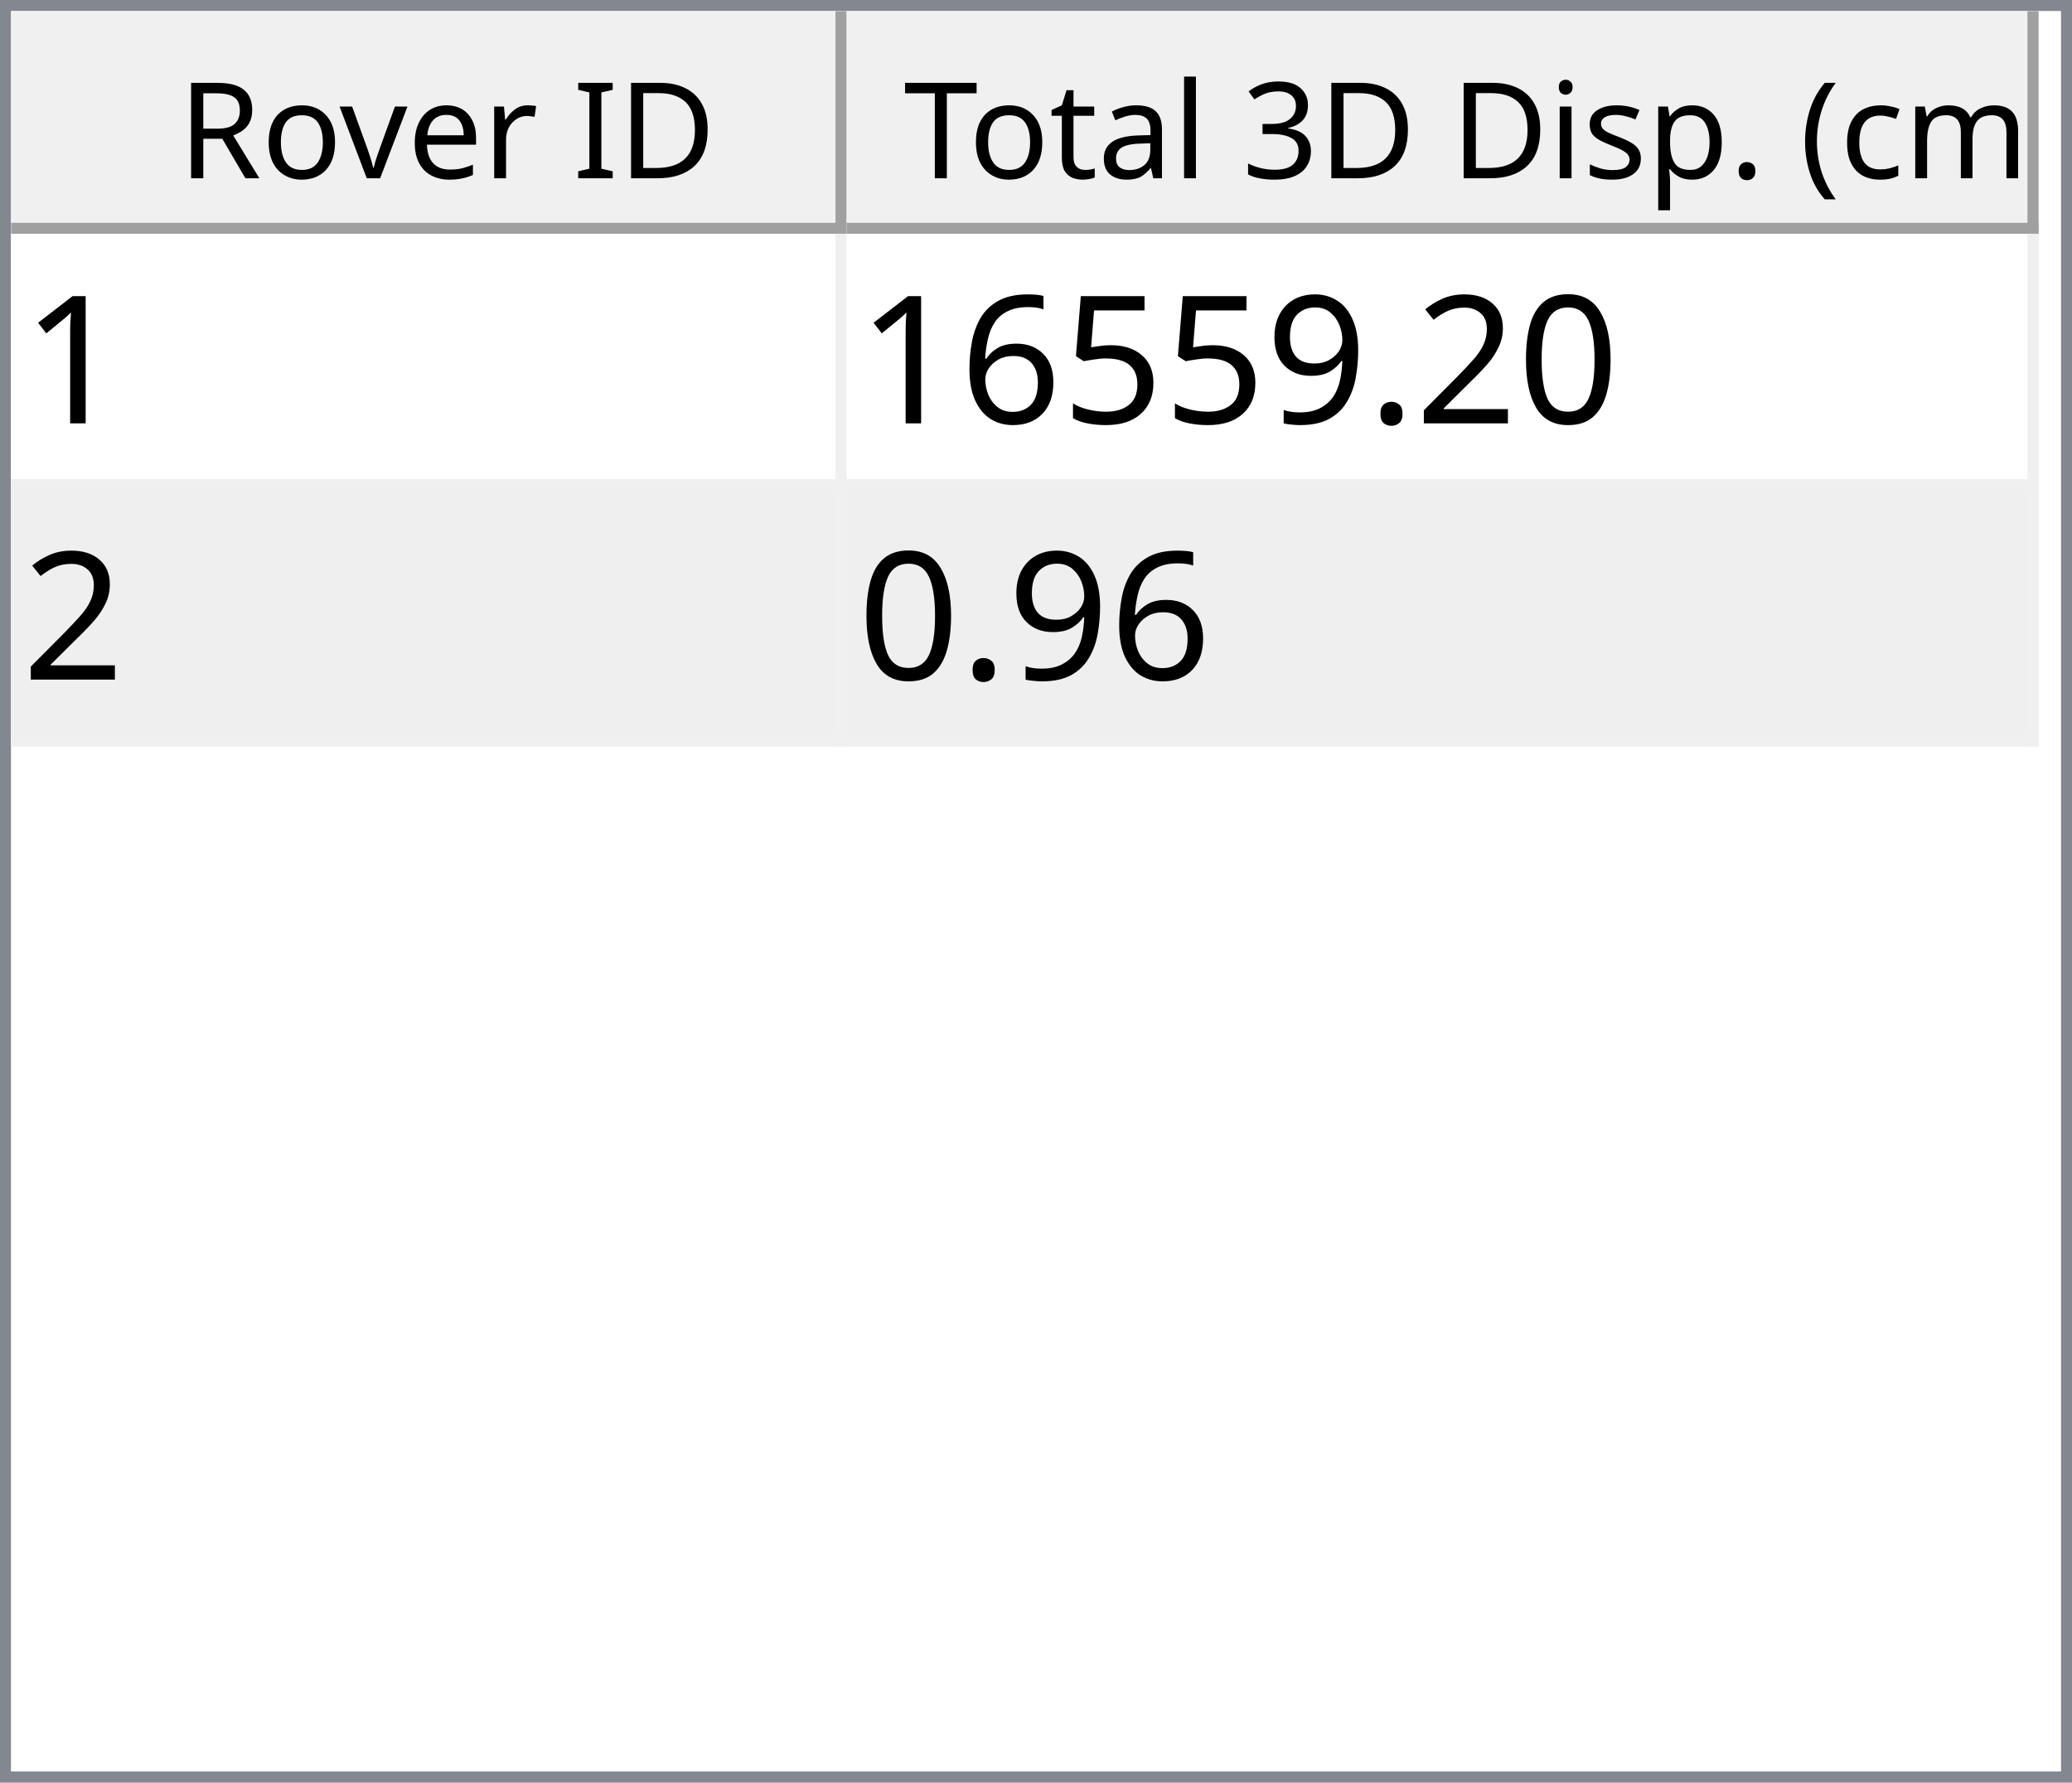
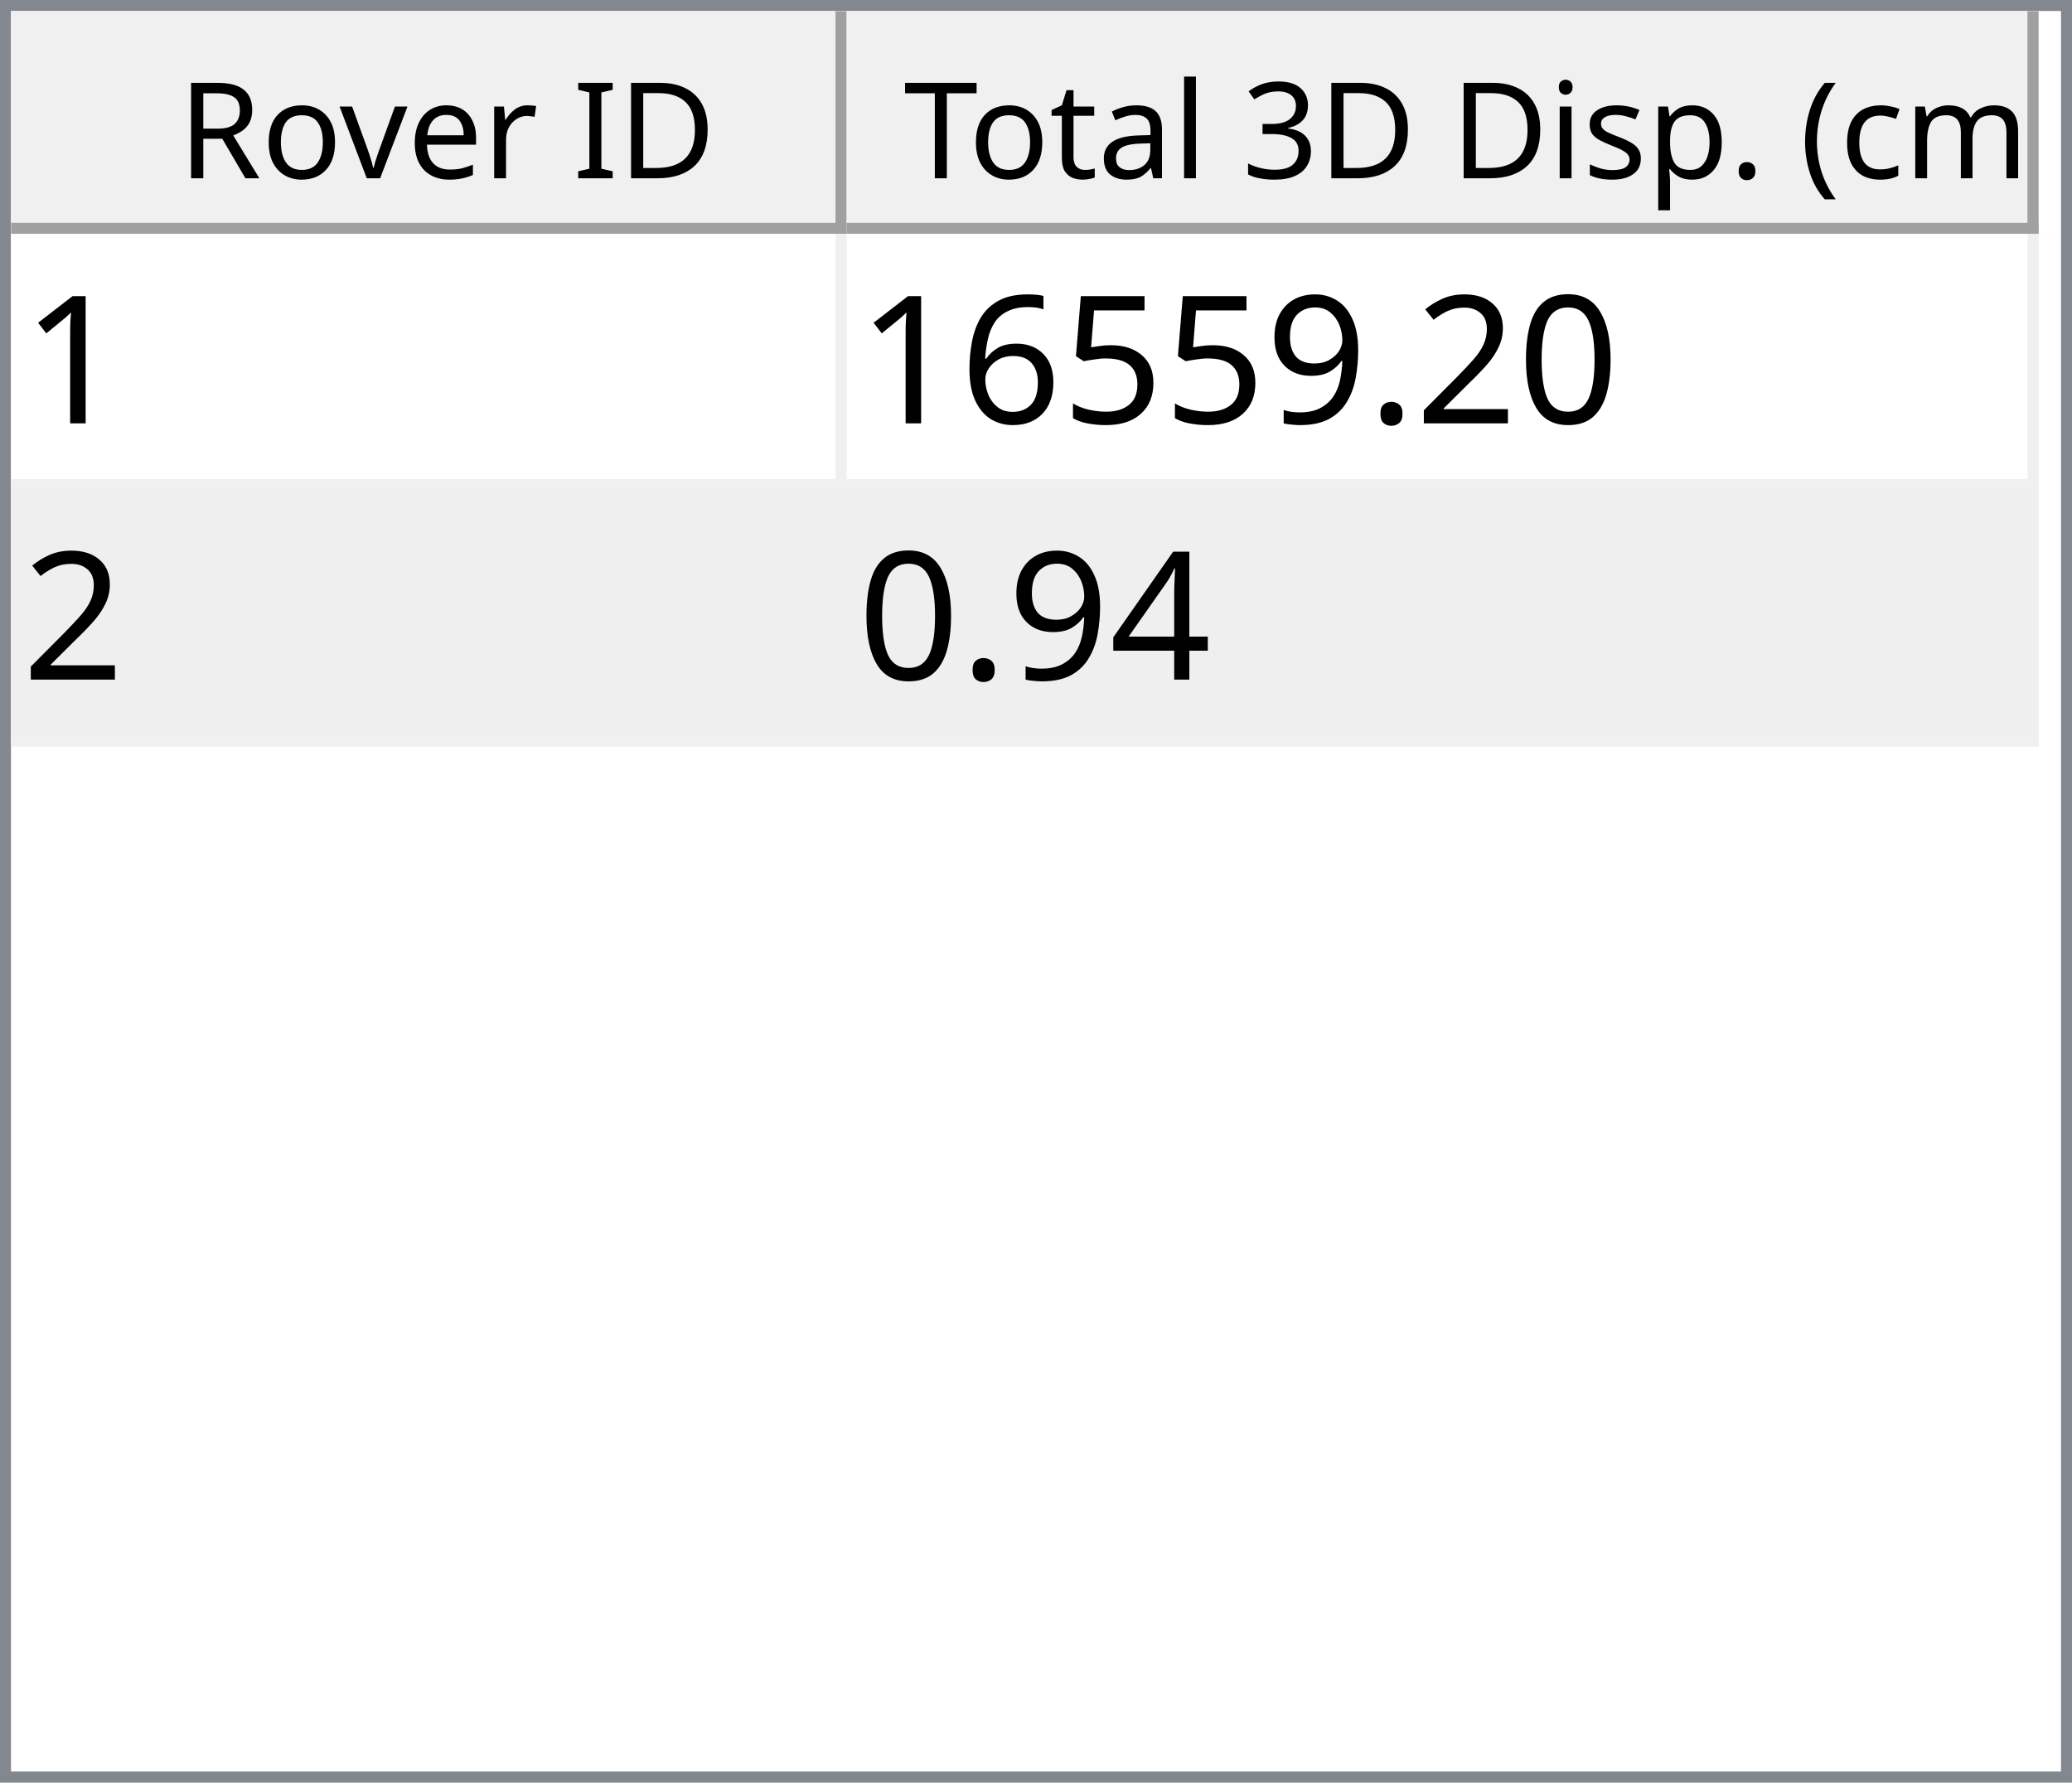
<svg xmlns="http://www.w3.org/2000/svg" style="fill-opacity:1; color-rendering:auto; color-interpolation:auto; text-rendering:auto; stroke:black; stroke-linecap:square; stroke-miterlimit:10; shape-rendering:auto; stroke-opacity:1; fill:black; stroke-dasharray:none; font-weight:normal; stroke-width:1; font-family:'Dialog'; font-style:normal; stroke-linejoin:miter; font-size:12px; stroke-dashoffset:0; image-rendering:auto;" width="186" height="160">
  <defs id="genericDefs" />
  <g>
    <defs id="defs1">
      <clipPath clipPathUnits="userSpaceOnUse" id="clipPath1">
        <path d="M0 0 L186 0 L186 160 L0 160 L0 0 Z" />
      </clipPath>
      <clipPath clipPathUnits="userSpaceOnUse" id="clipPath2">
        <path d="M0 0 L0 160 L186 160 L186 0 Z" />
      </clipPath>
      <clipPath clipPathUnits="userSpaceOnUse" id="clipPath3">
        <path d="M0 0 L0 20 L184 20 L184 0 Z" />
      </clipPath>
      <clipPath clipPathUnits="userSpaceOnUse" id="clipPath4">
        <path d="M0 0 L0 20 L75 20 L75 0 Z" />
      </clipPath>
      <clipPath clipPathUnits="userSpaceOnUse" id="clipPath5">
        <path d="M1 1 L1 19 L74 19 L74 1 Z" />
      </clipPath>
      <clipPath clipPathUnits="userSpaceOnUse" id="clipPath6">
        <path d="M0 0 L0 18 L73 18 L73 0 Z" />
      </clipPath>
      <clipPath clipPathUnits="userSpaceOnUse" id="clipPath7">
        <path d="M-0.5 -0.5 L-0.5 19.5 L74.5 19.5 L74.5 -0.5 Z" />
      </clipPath>
      <clipPath clipPathUnits="userSpaceOnUse" id="clipPath8">
        <path d="M0 0 L0 20 L107 20 L107 0 Z" />
      </clipPath>
      <clipPath clipPathUnits="userSpaceOnUse" id="clipPath9">
        <path d="M1 1 L1 19 L106 19 L106 1 Z" />
      </clipPath>
      <clipPath clipPathUnits="userSpaceOnUse" id="clipPath10">
        <path d="M0 0 L0 18 L105 18 L105 0 Z" />
      </clipPath>
      <clipPath clipPathUnits="userSpaceOnUse" id="clipPath11">
        <path d="M-0.5 -0.5 L-0.5 19.5 L106.5 19.5 L106.5 -0.5 Z" />
      </clipPath>
      <clipPath clipPathUnits="userSpaceOnUse" id="clipPath12">
        <path d="M0 0 L0 138 L184 138 L184 0 Z" />
      </clipPath>
      <clipPath clipPathUnits="userSpaceOnUse" id="clipPath13">
        <path d="M0 0 L0 46 L182 46 L182 0 Z" />
      </clipPath>
      <clipPath clipPathUnits="userSpaceOnUse" id="clipPath14">
        <path d="M-0.5 -0.5 L-0.5 45.5 L181.5 45.5 L181.5 -0.5 Z" />
      </clipPath>
      <clipPath clipPathUnits="userSpaceOnUse" id="clipPath15">
        <path d="M0 0 L0 22 L74 22 L74 0 Z" />
      </clipPath>
      <clipPath clipPathUnits="userSpaceOnUse" id="clipPath16">
        <path d="M0 0 L0 22 L106 22 L106 0 Z" />
      </clipPath>
      <font horiz-adv-x="64.551" id="font1">
        <font-face ascent="107.91" descent="25.098" units-per-em="100" style="font-style:normal; font-family:Segoe UI; font-weight:normal;" />
        <missing-glyph horiz-adv-x="64.551" d="M8.109 0 L8.109 68.266 L56.453 68.266 L56.453 0 L8.109 0 ZM15.328 7.234 L49.219 7.234 L49.219 61.031 L15.328 61.031 L15.328 7.234 Z" />
        <glyph unicode="D" horiz-adv-x="70.117" d="M9.188 0 L9.188 70.016 L28.516 70.016 Q65.531 70.016 65.531 35.891 Q65.531 19.672 55.25 9.836 Q44.969 0 27.734 0 L9.188 0 ZM17.391 62.594 L17.391 7.422 L27.828 7.422 Q41.609 7.422 49.273 14.797 Q56.938 22.172 56.938 35.688 Q56.938 62.594 28.328 62.594 L17.391 62.594 Z" />
        <glyph unicode="I" horiz-adv-x="26.611" d="M17.391 0 L9.188 0 L9.188 70.016 L17.391 70.016 L17.391 0 Z" />
        <glyph unicode=" " horiz-adv-x="27.393" d="" />
        <glyph unicode="r" horiz-adv-x="34.766" d="M34.188 41.891 Q32.078 43.5 28.125 43.5 Q23 43.5 19.555 38.672 Q16.109 33.844 16.109 25.484 L16.109 0 L8.109 0 L8.109 50 L16.109 50 L16.109 39.703 L16.312 39.703 Q18.016 44.969 21.531 47.922 Q25.047 50.875 29.391 50.875 Q32.516 50.875 34.188 50.203 L34.188 41.891 Z" />
        <glyph unicode="e" horiz-adv-x="52.295" d="M48.297 23 L12.984 23 Q13.188 14.656 17.484 10.109 Q21.781 5.562 29.297 5.562 Q37.75 5.562 44.828 11.141 L44.828 3.609 Q38.234 -1.172 27.391 -1.172 Q16.797 -1.172 10.742 5.641 Q4.688 12.453 4.688 24.812 Q4.688 36.469 11.305 43.82 Q17.922 51.172 27.734 51.172 Q37.547 51.172 42.922 44.828 Q48.297 38.484 48.297 27.203 L48.297 23 ZM40.094 29.781 Q40.047 36.719 36.75 40.578 Q33.453 44.438 27.594 44.438 Q21.922 44.438 17.969 40.383 Q14.016 36.328 13.094 29.781 L40.094 29.781 Z" />
        <glyph unicode="v" horiz-adv-x="47.9" d="M47.406 50 L27.484 0 L19.625 0 L0.688 50 L9.469 50 L22.172 13.672 Q23.578 9.672 23.922 6.688 L24.125 6.688 Q24.609 10.453 25.688 13.484 L38.969 50 L47.406 50 Z" />
        <glyph unicode="o" horiz-adv-x="58.594" d="M29 -1.172 Q17.922 -1.172 11.305 5.836 Q4.688 12.844 4.688 24.422 Q4.688 37.016 11.57 44.094 Q18.453 51.172 30.172 51.172 Q41.359 51.172 47.633 44.289 Q53.906 37.406 53.906 25.203 Q53.906 13.234 47.141 6.031 Q40.375 -1.172 29 -1.172 ZM29.594 44.438 Q21.875 44.438 17.383 39.188 Q12.891 33.938 12.891 24.703 Q12.891 15.828 17.43 10.695 Q21.969 5.562 29.594 5.562 Q37.359 5.562 41.531 10.594 Q45.703 15.625 45.703 24.906 Q45.703 34.281 41.531 39.359 Q37.359 44.438 29.594 44.438 Z" />
        <glyph unicode="R" horiz-adv-x="59.814" d="M59.375 0 L49.609 0 L37.891 19.625 Q36.281 22.359 34.766 24.289 Q33.25 26.219 31.664 27.438 Q30.078 28.656 28.25 29.219 Q26.422 29.781 24.125 29.781 L17.391 29.781 L17.391 0 L9.188 0 L9.188 70.016 L30.078 70.016 Q34.672 70.016 38.555 68.867 Q42.438 67.719 45.289 65.375 Q48.141 63.031 49.758 59.547 Q51.375 56.062 51.375 51.375 Q51.375 47.703 50.273 44.656 Q49.172 41.609 47.148 39.211 Q45.125 36.812 42.266 35.133 Q39.406 33.453 35.844 32.516 L35.844 32.328 Q37.594 31.547 38.891 30.547 Q40.188 29.547 41.359 28.18 Q42.531 26.812 43.68 25.078 Q44.828 23.344 46.234 21.047 L59.375 0 ZM17.391 62.594 L17.391 37.203 L28.516 37.203 Q31.594 37.203 34.203 38.133 Q36.812 39.062 38.719 40.797 Q40.625 42.531 41.703 45.047 Q42.781 47.562 42.781 50.688 Q42.781 56.297 39.141 59.445 Q35.5 62.594 28.609 62.594 L17.391 62.594 Z" />
        <glyph unicode=")" horiz-adv-x="30.176" d="M8.297 -15.922 L1.172 -15.922 Q16.406 2.344 16.406 26.812 Q16.406 51.469 1.078 70.016 L8.297 70.016 Q23.531 52.156 23.531 26.703 Q23.531 1.375 8.297 -15.922 Z" />
        <glyph unicode="m" horiz-adv-x="86.133" d="M79.109 0 L71.094 0 L71.094 28.719 Q71.094 37.016 68.531 40.727 Q65.969 44.438 59.906 44.438 Q54.781 44.438 51.195 39.75 Q47.609 35.062 47.609 28.516 L47.609 0 L39.594 0 L39.594 29.688 Q39.594 44.438 28.219 44.438 Q22.953 44.438 19.531 40.016 Q16.109 35.594 16.109 28.516 L16.109 0 L8.109 0 L8.109 50 L16.109 50 L16.109 42.094 L16.312 42.094 Q21.625 51.172 31.844 51.172 Q36.969 51.172 40.773 48.312 Q44.578 45.453 46 40.828 Q51.562 51.172 62.594 51.172 Q79.109 51.172 79.109 30.812 L79.109 0 Z" />
        <glyph unicode="c" horiz-adv-x="46.191" d="M42.188 2.297 Q36.422 -1.172 28.516 -1.172 Q17.828 -1.172 11.258 5.789 Q4.688 12.75 4.688 23.828 Q4.688 36.188 11.766 43.68 Q18.844 51.172 30.672 51.172 Q37.25 51.172 42.281 48.734 L42.281 40.531 Q36.719 44.438 30.375 44.438 Q22.703 44.438 17.797 38.945 Q12.891 33.453 12.891 24.516 Q12.891 15.719 17.508 10.641 Q22.125 5.562 29.891 5.562 Q36.422 5.562 42.188 9.906 L42.188 2.297 Z" />
        <glyph unicode="(" horiz-adv-x="30.176" d="M29.109 -15.922 L21.969 -15.922 Q6.844 1.375 6.844 26.703 Q6.844 52.156 21.969 70.016 L29.203 70.016 Q13.875 51.469 13.875 26.812 Q13.875 2.344 29.109 -15.922 Z" />
        <glyph unicode="." horiz-adv-x="21.68" d="M10.891 -1.078 Q8.641 -1.078 7.055 0.539 Q5.469 2.156 5.469 4.391 Q5.469 6.641 7.055 8.273 Q8.641 9.906 10.891 9.906 Q13.188 9.906 14.797 8.273 Q16.406 6.641 16.406 4.391 Q16.406 2.156 14.797 0.539 Q13.188 -1.078 10.891 -1.078 Z" />
        <glyph unicode="p" horiz-adv-x="58.789" d="M16.312 7.234 L16.109 7.234 L16.109 -23 L8.109 -23 L8.109 50 L16.109 50 L16.109 41.219 L16.312 41.219 Q22.219 51.172 33.594 51.172 Q43.266 51.172 48.688 44.461 Q54.109 37.75 54.109 26.469 Q54.109 13.922 48 6.375 Q41.891 -1.172 31.297 -1.172 Q21.578 -1.172 16.312 7.234 ZM16.109 27.391 L16.109 20.406 Q16.109 14.203 20.141 9.883 Q24.172 5.562 30.375 5.562 Q37.641 5.562 41.773 11.133 Q45.906 16.703 45.906 26.609 Q45.906 34.969 42.047 39.703 Q38.188 44.438 31.594 44.438 Q24.609 44.438 20.359 39.578 Q16.109 34.719 16.109 27.391 Z" />
        <glyph unicode="s" horiz-adv-x="42.432" d="M5.078 1.812 L5.078 10.406 Q11.625 5.562 19.484 5.562 Q30.031 5.562 30.031 12.594 Q30.031 14.594 29.125 15.992 Q28.219 17.391 26.68 18.461 Q25.141 19.531 23.07 20.383 Q21 21.234 18.609 22.172 Q15.281 23.484 12.766 24.828 Q10.25 26.172 8.57 27.859 Q6.891 29.547 6.031 31.695 Q5.172 33.844 5.172 36.719 Q5.172 40.234 6.789 42.945 Q8.406 45.656 11.086 47.484 Q13.766 49.312 17.211 50.242 Q20.656 51.172 24.312 51.172 Q30.812 51.172 35.938 48.922 L35.938 40.828 Q30.422 44.438 23.25 44.438 Q21 44.438 19.195 43.922 Q17.391 43.406 16.094 42.477 Q14.797 41.547 14.086 40.258 Q13.375 38.969 13.375 37.406 Q13.375 35.453 14.086 34.133 Q14.797 32.812 16.164 31.789 Q17.531 30.766 19.484 29.938 Q21.438 29.109 23.922 28.125 Q27.25 26.859 29.883 25.516 Q32.516 24.172 34.375 22.484 Q36.234 20.797 37.234 18.602 Q38.234 16.406 38.234 13.375 Q38.234 9.672 36.602 6.938 Q34.969 4.203 32.234 2.398 Q29.5 0.594 25.93 -0.289 Q22.359 -1.172 18.453 -1.172 Q10.75 -1.172 5.078 1.812 Z" />
        <glyph unicode="i" horiz-adv-x="24.219" d="M12.203 62.703 Q10.062 62.703 8.547 64.164 Q7.031 65.625 7.031 67.875 Q7.031 70.125 8.547 71.609 Q10.062 73.094 12.203 73.094 Q14.406 73.094 15.945 71.609 Q17.484 70.125 17.484 67.875 Q17.484 65.719 15.945 64.211 Q14.406 62.703 12.203 62.703 ZM16.109 0 L8.109 0 L8.109 50 L16.109 50 L16.109 0 Z" />
        <glyph unicode="3" horiz-adv-x="53.906" d="M46.531 19.828 Q46.531 15.094 44.75 11.211 Q42.969 7.328 39.719 4.57 Q36.469 1.812 31.93 0.297 Q27.391 -1.219 21.922 -1.219 Q11.922 -1.219 6 2.594 L6 11.188 Q13.094 5.609 22.219 5.609 Q25.875 5.609 28.828 6.539 Q31.781 7.469 33.906 9.227 Q36.031 10.984 37.18 13.477 Q38.328 15.969 38.328 19.094 Q38.328 32.812 18.797 32.812 L12.984 32.812 L12.984 39.594 L18.5 39.594 Q35.797 39.594 35.797 52.484 Q35.797 64.406 22.609 64.406 Q15.188 64.406 8.688 59.422 L8.688 67.188 Q15.375 71.188 24.609 71.188 Q29 71.188 32.57 69.969 Q36.141 68.75 38.68 66.555 Q41.219 64.359 42.609 61.281 Q44 58.203 44 54.5 Q44 40.672 30.031 36.719 L30.031 36.531 Q33.594 36.141 36.625 34.797 Q39.656 33.453 41.852 31.305 Q44.047 29.156 45.289 26.25 Q46.531 23.344 46.531 19.828 Z" />
        <glyph unicode="l" horiz-adv-x="24.219" d="M16.109 0 L8.109 0 L8.109 74.031 L16.109 74.031 L16.109 0 Z" />
        <glyph unicode="a" horiz-adv-x="50.879" d="M43.891 0 L35.891 0 L35.891 7.812 L35.688 7.812 Q30.469 -1.172 20.312 -1.172 Q12.844 -1.172 8.617 2.781 Q4.391 6.734 4.391 13.281 Q4.391 27.297 20.906 29.594 L35.891 31.688 Q35.891 44.438 25.594 44.438 Q16.547 44.438 9.281 38.281 L9.281 46.484 Q16.656 51.172 26.266 51.172 Q43.891 51.172 43.891 32.516 L43.891 0 ZM35.891 25.297 L23.828 23.641 Q18.266 22.859 15.43 20.875 Q12.594 18.891 12.594 13.875 Q12.594 10.203 15.211 7.883 Q17.828 5.562 22.172 5.562 Q28.125 5.562 32.008 9.742 Q35.891 13.922 35.891 20.312 L35.891 25.297 Z" />
        <glyph unicode="t" horiz-adv-x="33.887" d="M31.297 0.484 Q28.469 -1.078 23.828 -1.078 Q10.688 -1.078 10.688 13.578 L10.688 43.172 L2.094 43.172 L2.094 50 L10.688 50 L10.688 62.203 L18.703 64.797 L18.703 50 L31.297 50 L31.297 43.172 L18.703 43.172 L18.703 14.984 Q18.703 9.969 20.414 7.82 Q22.125 5.672 26.078 5.672 Q29.109 5.672 31.297 7.328 L31.297 0.484 Z" />
        <glyph unicode="T" horiz-adv-x="52.393" d="M50.594 62.594 L30.375 62.594 L30.375 0 L22.172 0 L22.172 62.594 L2 62.594 L2 70.016 L50.594 70.016 L50.594 62.594 Z" />
      </font>
      <font horiz-adv-x="75.0" id="font2">
        <font-face ascent="100.537" descent="21.973" units-per-em="100" style="font-style:normal; font-family:sans-serif; font-weight:normal;" />
        <missing-glyph horiz-adv-x="75.0" d="M12.5 0 L12.5 62.5 L62.5 62.5 L62.5 0 L12.5 0 ZM14.062 1.562 L60.938 1.562 L60.938 60.938 L14.062 60.938 L14.062 1.562 Z" />
        <glyph unicode="1" horiz-adv-x="55.615" d="M37.25 0 L28.469 0 L28.469 56 Q25.297 52.984 20.141 49.953 Q14.984 46.922 10.891 45.406 L10.891 53.906 Q18.266 57.375 23.781 62.305 Q29.297 67.234 31.594 71.875 L37.25 71.875 L37.25 0 Z" />
        <glyph unicode="0" horiz-adv-x="55.615" d="M4.156 35.297 Q4.156 48 6.766 55.742 Q9.375 63.484 14.523 67.68 Q19.672 71.875 27.484 71.875 Q33.25 71.875 37.594 69.555 Q41.938 67.234 44.773 62.867 Q47.609 58.5 49.219 52.227 Q50.828 45.953 50.828 35.297 Q50.828 22.703 48.242 14.969 Q45.656 7.234 40.508 3.008 Q35.359 -1.219 27.484 -1.219 Q17.141 -1.219 11.234 6.203 Q4.156 15.141 4.156 35.297 ZM13.188 35.297 Q13.188 17.672 17.312 11.836 Q21.438 6 27.484 6 Q33.547 6 37.672 11.859 Q41.797 17.719 41.797 35.297 Q41.797 52.984 37.672 58.789 Q33.547 64.594 27.391 64.594 Q21.344 64.594 17.719 59.469 Q13.188 52.938 13.188 35.297 Z" />
        <glyph unicode="2" horiz-adv-x="55.615" d="M50.344 8.453 L50.344 0 L3.031 0 Q2.938 3.172 4.047 6.109 Q5.859 10.938 9.836 15.625 Q13.812 20.312 21.344 26.469 Q33.016 36.031 37.117 41.625 Q41.219 47.219 41.219 52.203 Q41.219 57.422 37.477 61.008 Q33.734 64.594 27.734 64.594 Q21.391 64.594 17.578 60.789 Q13.766 56.984 13.719 50.25 L4.688 51.172 Q5.609 61.281 11.664 66.578 Q17.719 71.875 27.938 71.875 Q38.234 71.875 44.242 66.164 Q50.25 60.453 50.25 52 Q50.25 47.703 48.492 43.555 Q46.734 39.406 42.656 34.812 Q38.578 30.219 29.109 22.219 Q21.188 15.578 18.945 13.211 Q16.703 10.844 15.234 8.453 L50.344 8.453 Z" />
        <glyph unicode="." horiz-adv-x="27.783" d="M9.078 0 L9.078 10.016 L19.094 10.016 L19.094 0 L9.078 0 Z" />
        <glyph unicode="9" horiz-adv-x="55.615" d="M5.469 16.547 L13.922 17.328 Q14.984 11.375 18.016 8.688 Q21.047 6 25.781 6 Q29.828 6 32.883 7.859 Q35.938 9.719 37.891 12.82 Q39.844 15.922 41.164 21.195 Q42.484 26.469 42.484 31.938 Q42.484 32.516 42.438 33.688 Q39.797 29.5 35.234 26.883 Q30.672 24.266 25.344 24.266 Q16.453 24.266 10.305 30.711 Q4.156 37.156 4.156 47.703 Q4.156 58.594 10.578 65.234 Q17 71.875 26.656 71.875 Q33.641 71.875 39.43 68.117 Q45.219 64.359 48.219 57.398 Q51.219 50.438 51.219 37.25 Q51.219 23.531 48.242 15.406 Q45.266 7.281 39.383 3.031 Q33.5 -1.219 25.594 -1.219 Q17.188 -1.219 11.867 3.445 Q6.547 8.109 5.469 16.547 ZM41.453 48.141 Q41.453 55.719 37.43 60.156 Q33.406 64.594 27.734 64.594 Q21.875 64.594 17.531 59.812 Q13.188 55.031 13.188 47.406 Q13.188 40.578 17.312 36.305 Q21.438 32.031 27.484 32.031 Q33.594 32.031 37.523 36.305 Q41.453 40.578 41.453 48.141 Z" />
        <glyph unicode="5" horiz-adv-x="55.615" d="M4.156 18.75 L13.375 19.531 Q14.406 12.797 18.141 9.398 Q21.875 6 27.156 6 Q33.5 6 37.891 10.789 Q42.281 15.578 42.281 23.484 Q42.281 31 38.062 35.352 Q33.844 39.703 27 39.703 Q22.75 39.703 19.336 37.773 Q15.922 35.844 13.969 32.766 L5.719 33.844 L12.641 70.609 L48.25 70.609 L48.25 62.203 L19.672 62.203 L15.828 42.969 Q22.266 47.469 29.344 47.469 Q38.719 47.469 45.164 40.969 Q51.609 34.469 51.609 24.266 Q51.609 14.547 45.953 7.469 Q39.062 -1.219 27.156 -1.219 Q17.391 -1.219 11.211 4.25 Q5.031 9.719 4.156 18.75 Z" />
        <glyph unicode="6" horiz-adv-x="55.615" d="M49.75 54.047 L41.016 53.375 Q39.844 58.547 37.703 60.891 Q34.125 64.656 28.906 64.656 Q24.703 64.656 21.531 62.312 Q17.391 59.281 14.992 53.469 Q12.594 47.656 12.5 36.922 Q15.672 41.75 20.266 44.094 Q24.859 46.438 29.891 46.438 Q38.672 46.438 44.852 39.969 Q51.031 33.5 51.031 23.25 Q51.031 16.5 48.125 10.719 Q45.219 4.938 40.141 1.859 Q35.062 -1.219 28.609 -1.219 Q17.625 -1.219 10.695 6.859 Q3.766 14.938 3.766 33.5 Q3.766 54.25 11.422 63.672 Q18.109 71.875 29.438 71.875 Q37.891 71.875 43.289 67.141 Q48.688 62.406 49.75 54.047 ZM13.875 23.188 Q13.875 18.656 15.797 14.508 Q17.719 10.359 21.188 8.18 Q24.656 6 28.469 6 Q34.031 6 38.039 10.492 Q42.047 14.984 42.047 22.703 Q42.047 30.125 38.086 34.398 Q34.125 38.672 28.125 38.672 Q22.172 38.672 18.023 34.398 Q13.875 30.125 13.875 23.188 Z" />
+         <glyph unicode="4" horiz-adv-x="55.615" d="M32.328 0 L32.328 17.141 L1.266 17.141 L1.266 25.203 L33.938 71.578 L41.109 71.578 L41.109 25.203 L50.781 25.203 L50.781 17.141 L41.109 17.141 L41.109 0 L32.328 0 ZM32.328 25.203 L32.328 57.469 L9.906 25.203 L32.328 25.203 Z" />
      </font>
    </defs>
    <g style="fill:white; stroke:white;">
      <rect x="0" y="0" width="186" style="clip-path:url(#clipPath1); stroke:none;" height="160" />
    </g>
    <g style="fill:white; text-rendering:optimizeSpeed; color-rendering:optimizeSpeed; image-rendering:optimizeSpeed; shape-rendering:crispEdges; stroke:white; color-interpolation:sRGB;">
      <rect x="0" width="186" height="160" y="0" style="stroke:none;" />
      <path style="stroke:none;" d="M0 160 L186 160 L186 0 L0 0 Z" />
    </g>
    <g style="fill:rgb(240,240,240); font-family:'Segoe UI'; stroke:rgb(240,240,240);">
      <rect x="0" y="0" width="186" style="clip-path:url(#clipPath2); stroke:none;" height="160" />
    </g>
    <g style="fill:rgb(130,135,144); font-family:'Segoe UI'; stroke:rgb(130,135,144);">
      <path d="M0 0 L186 0 L186 160 L0 160 L0 0 ZM1 1 L185 1 L185 159 L1 159 L1 1 Z" style="fill-rule:evenodd; clip-path:url(#clipPath2); stroke:none;" />
    </g>
    <g style="fill:white; font-family:'Segoe UI'; stroke:white;" transform="translate(1,1)">
      <rect x="0" y="0" width="184" style="clip-path:url(#clipPath3); stroke:none;" height="20" />
    </g>
    <g style="fill:rgb(240,240,240); font-family:'Segoe UI'; stroke:rgb(240,240,240);" transform="translate(1,1)">
      <rect x="0" y="0" width="75" style="clip-path:url(#clipPath4); stroke:none;" height="20" />
    </g>
    <g style="font-family:'Segoe UI';" transform="translate(2,2)">
      <text x="14" xml:space="preserve" y="14" style="clip-path:url(#clipPath6); stroke:none;">Rover ID</text>
    </g>
    <g style="fill:rgb(160,160,160); font-family:'Segoe UI'; stroke:rgb(160,160,160); stroke-linejoin:bevel;" transform="translate(1.5,1.5)">
      <line x1="74" x2="74" y1="0" style="fill:none; clip-path:url(#clipPath7);" y2="19" />
    </g>
    <g style="fill:rgb(160,160,160); font-family:'Segoe UI'; stroke:rgb(160,160,160); stroke-linejoin:bevel;" transform="matrix(1,0,0,1,1,1) translate(0.5,0.5)">
      <line x1="0" x2="74" y1="19" style="fill:none; clip-path:url(#clipPath7);" y2="19" />
    </g>
    <g style="fill:rgb(240,240,240); font-family:'Segoe UI'; stroke:rgb(240,240,240);" transform="translate(76,1)">
      <rect x="0" y="0" width="107" style="clip-path:url(#clipPath8); stroke:none;" height="20" />
    </g>
    <g style="font-family:'Segoe UI';" transform="translate(77,2)">
      <text x="1" xml:space="preserve" y="14" style="clip-path:url(#clipPath10); stroke:none;"> Total 3D Disp. (cm)</text>
    </g>
    <g style="fill:rgb(160,160,160); font-family:'Segoe UI'; stroke:rgb(160,160,160); stroke-linejoin:bevel;" transform="translate(76.5,1.5)">
      <line x1="106" x2="106" y1="0" style="fill:none; clip-path:url(#clipPath11);" y2="19" />
    </g>
    <g style="fill:rgb(160,160,160); font-family:'Segoe UI'; stroke:rgb(160,160,160); stroke-linejoin:bevel;" transform="matrix(1,0,0,1,76,1) translate(0.5,0.5)">
      <line x1="0" x2="106" y1="19" style="fill:none; clip-path:url(#clipPath11);" y2="19" />
    </g>
    <g style="fill:white; font-family:'Segoe UI'; stroke:white;" transform="translate(1,21)">
      <rect x="0" y="0" width="184" style="clip-path:url(#clipPath12); stroke:none;" height="138" />
    </g>
    <g style="fill:rgb(240,240,240); font-size:16px; font-family:sans-serif; stroke:rgb(240,240,240);" transform="translate(1,21)">
      <rect x="0" y="0" width="182" style="clip-path:url(#clipPath13); stroke:none;" height="46" />
      <line transform="translate(0.5,0.5)" x1="0" x2="181" y1="22" style="clip-path:url(#clipPath14); fill:none; stroke-linejoin:bevel;" y2="22" />
    </g>
    <g transform="matrix(1,0,0,1,1,21) translate(0.5,0.5)" style="fill:rgb(240,240,240); font-size:16px; font-family:sans-serif; stroke:rgb(240,240,240); stroke-linejoin:bevel;">
      <line x1="0" x2="181" y1="45" style="fill:none; clip-path:url(#clipPath14);" y2="45" />
    </g>
    <g transform="matrix(1,0,0,1,1,21) translate(0.5,0.5)" style="fill:rgb(240,240,240); font-size:16px; font-family:sans-serif; stroke:rgb(240,240,240); stroke-linejoin:bevel;">
      <line x1="74" x2="74" y1="0" style="fill:none; clip-path:url(#clipPath14);" y2="45" />
    </g>
    <g transform="matrix(1,0,0,1,1,21) translate(0.5,0.5)" style="fill:rgb(240,240,240); font-size:16px; font-family:sans-serif; stroke:rgb(240,240,240); stroke-linejoin:bevel;">
      <line x1="181" x2="181" y1="0" style="fill:none; clip-path:url(#clipPath14);" y2="45" />
    </g>
    <g style="fill:white; font-size:16px; font-family:sans-serif; stroke:white;" transform="matrix(1,0,0,1,1,21)">
      <rect x="0" y="0" width="74" style="clip-path:url(#clipPath15); stroke:none;" height="22" />
      <text x="1" y="17" style="fill:black; clip-path:url(#clipPath15); stroke:none;" xml:space="preserve">1</text>
    </g>
    <g style="fill:white; font-size:16px; font-family:sans-serif; stroke:white;" transform="matrix(1,0,0,1,1,21) translate(75,0)">
      <rect x="0" y="0" width="106" style="clip-path:url(#clipPath16); stroke:none;" height="22" />
      <text x="1" y="17" style="fill:black; clip-path:url(#clipPath16); stroke:none;" xml:space="preserve">16559.20</text>
    </g>
    <g style="fill:rgb(239,239,239); font-size:16px; font-family:sans-serif; stroke:rgb(239,239,239);" transform="matrix(1,0,0,1,1,21) translate(0,23)">
      <rect x="0" y="0" width="74" style="clip-path:url(#clipPath15); stroke:none;" height="22" />
      <text x="1" y="17" style="fill:black; clip-path:url(#clipPath15); stroke:none;" xml:space="preserve">2</text>
    </g>
    <g style="fill:rgb(239,239,239); font-size:16px; font-family:sans-serif; stroke:rgb(239,239,239);" transform="matrix(1,0,0,1,1,21) translate(75,23)">
      <rect x="0" y="0" width="106" style="clip-path:url(#clipPath16); stroke:none;" height="22" />
-       <text x="1" y="17" style="fill:black; clip-path:url(#clipPath16); stroke:none;" xml:space="preserve">0.96</text>
+       <text x="1" y="17" style="fill:black; clip-path:url(#clipPath16); stroke:none;" xml:space="preserve">0.94</text>
    </g>
  </g>
</svg>
